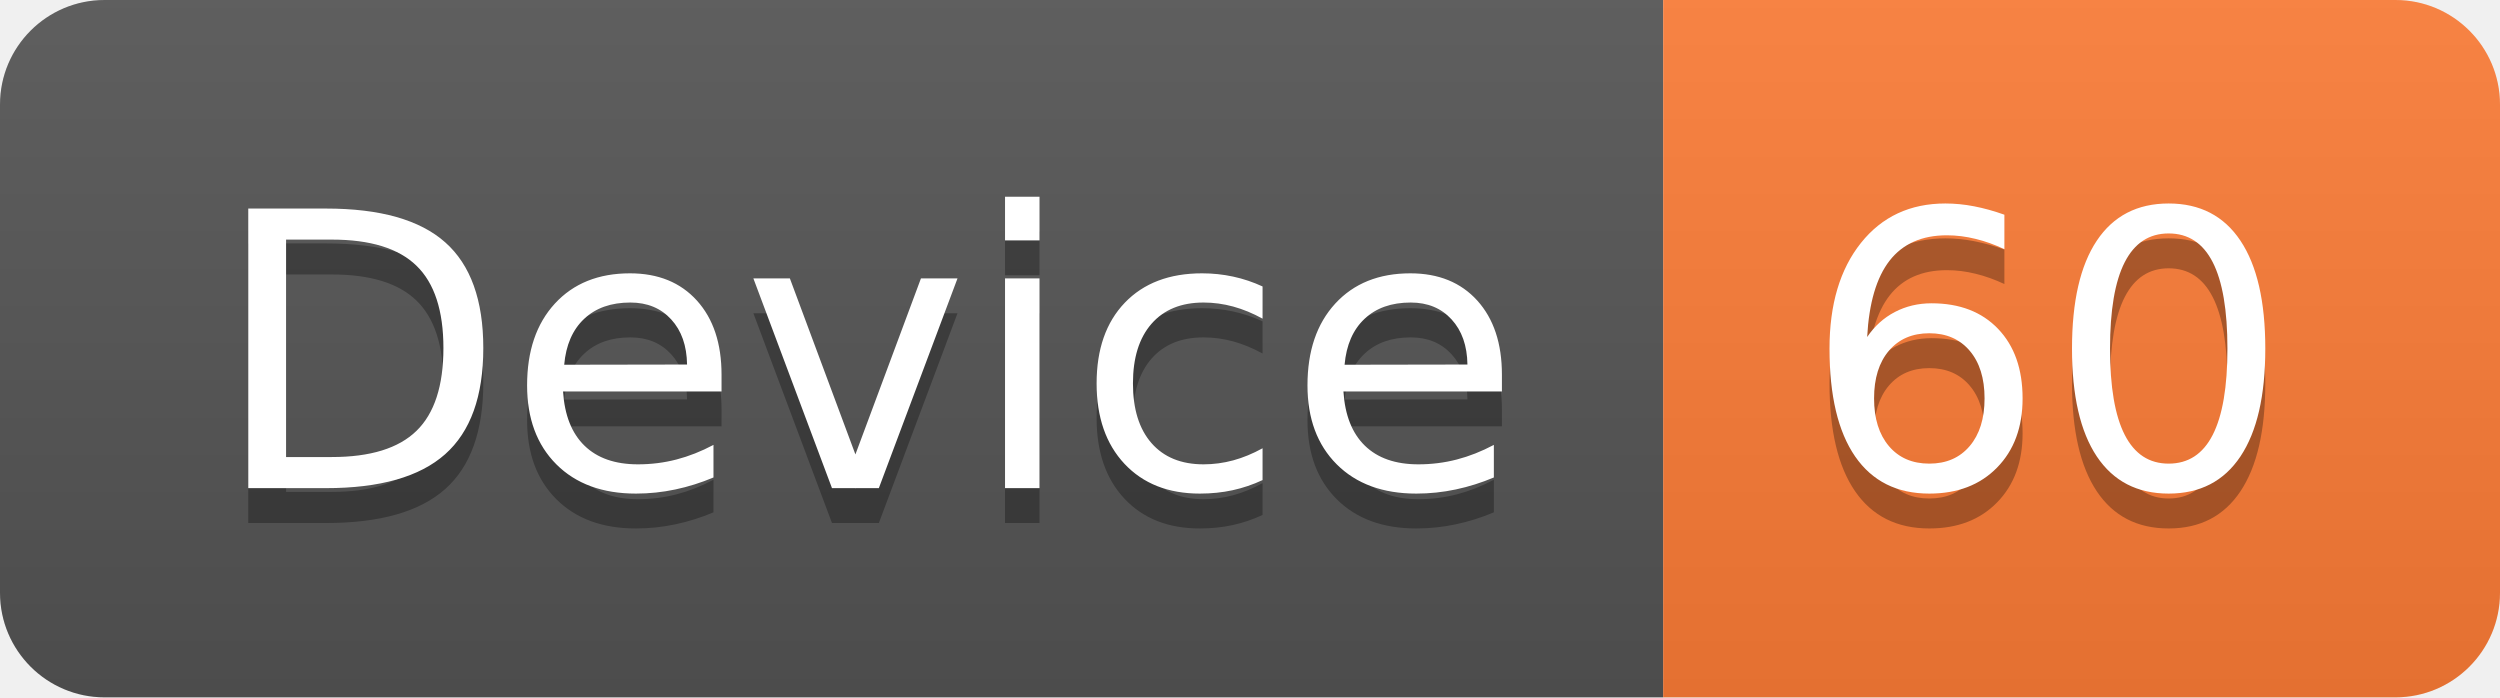
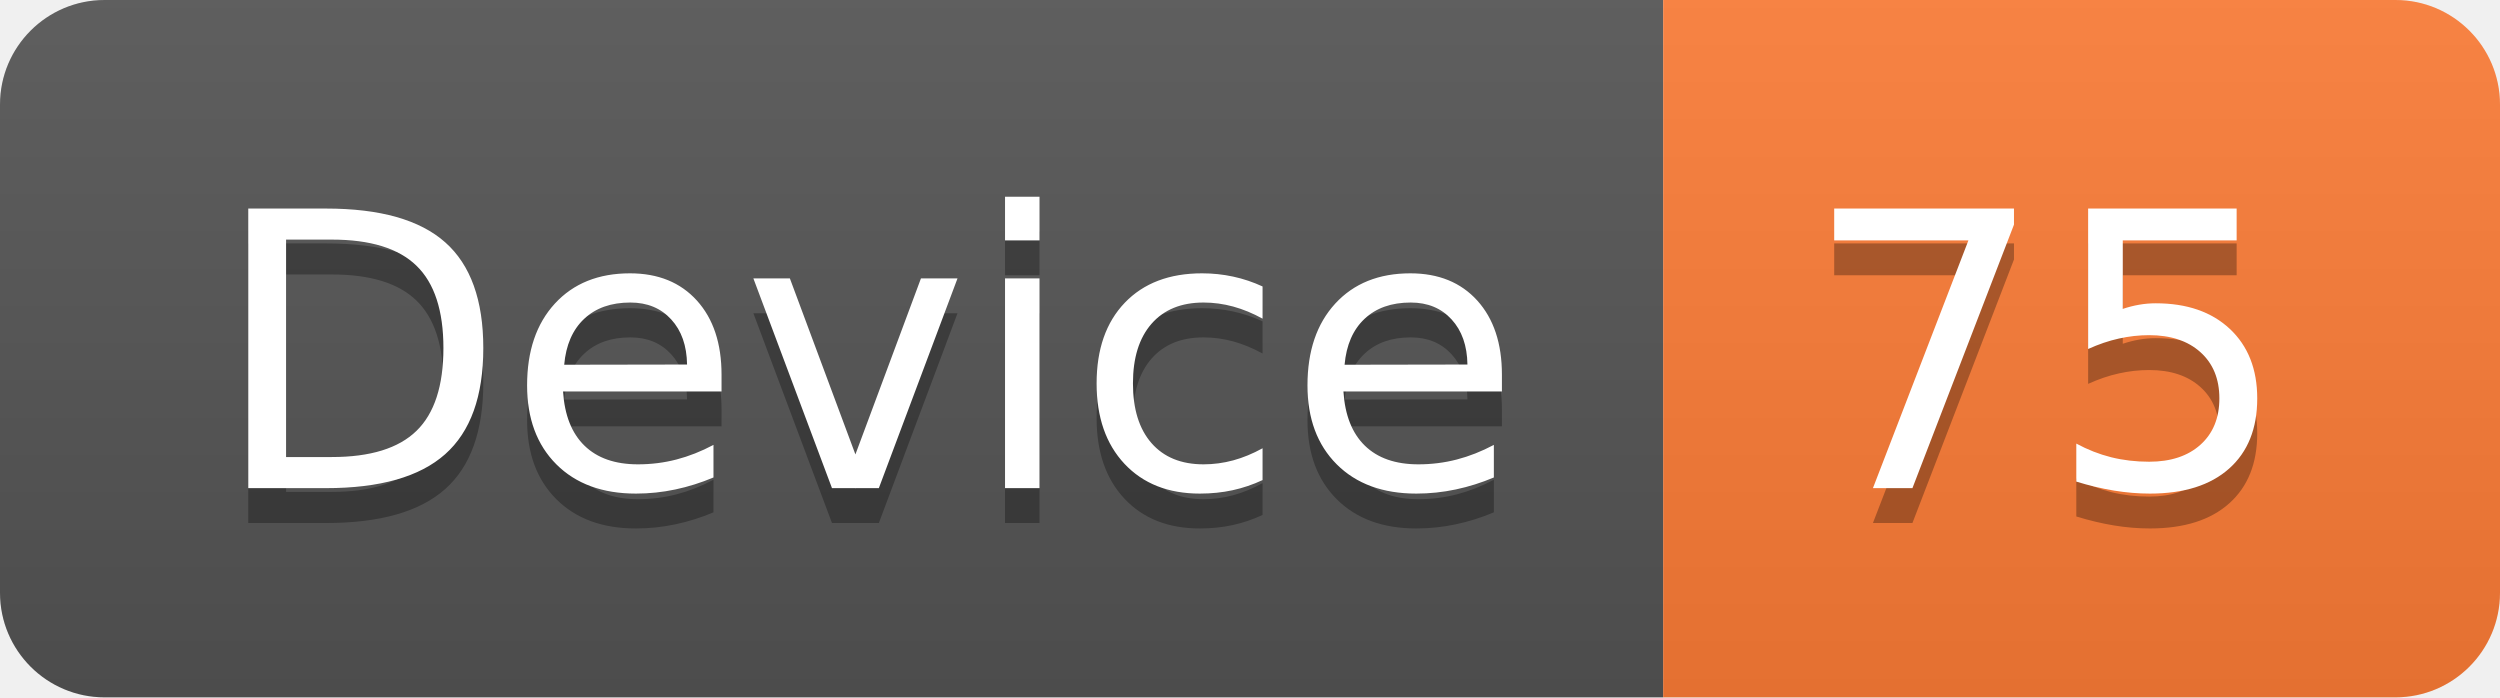
<svg xmlns="http://www.w3.org/2000/svg" width="71.7" height="20">
  <linearGradient id="smooth" x2="0" y2="100%">
    <stop offset="0" stop-color="#bbb" stop-opacity=".1" />
    <stop offset="1" stop-opacity=".1" />
  </linearGradient>
  <clipPath id="round">
    <rect width="71.7" height="20" rx="3" fill="#fff" />
  </clipPath>
  <g clip-path="url(#round)">
    <rect width="47.7" height="20" fill="#555" />
    <rect x="47.7" width="24.0" height="20" fill="#fe7d37" />
    <rect width="71.7" height="20" fill="url(#smooth)" />
  </g>
  <g fill="#fff" text-anchor="middle" font-family="DejaVu Sans,Verdana,Geneva,sans-serif" font-size="110">
    <text x="248.5" y="150" fill="#010101" fill-opacity=".3" transform="scale(0.1)" textLength="377.0" lengthAdjust="spacing">Device</text>
    <text x="248.5" y="140" transform="scale(0.1)" textLength="377.0" lengthAdjust="spacing">Device</text>
-     <text x="587.0" y="150" fill="#010101" fill-opacity=".3" transform="scale(0.1)" textLength="140.0" lengthAdjust="spacing">60</text>
-     <text x="587.0" y="140" transform="scale(0.1)" textLength="140.0" lengthAdjust="spacing">60</text>
+     <text x="587.0" y="150" fill="#010101" fill-opacity=".3" transform="scale(0.1)" textLength="140.0" lengthAdjust="spacing">75</text>
+     <text x="587.0" y="140" transform="scale(0.1)" textLength="140.0" lengthAdjust="spacing">75</text>
  </g>
</svg>
